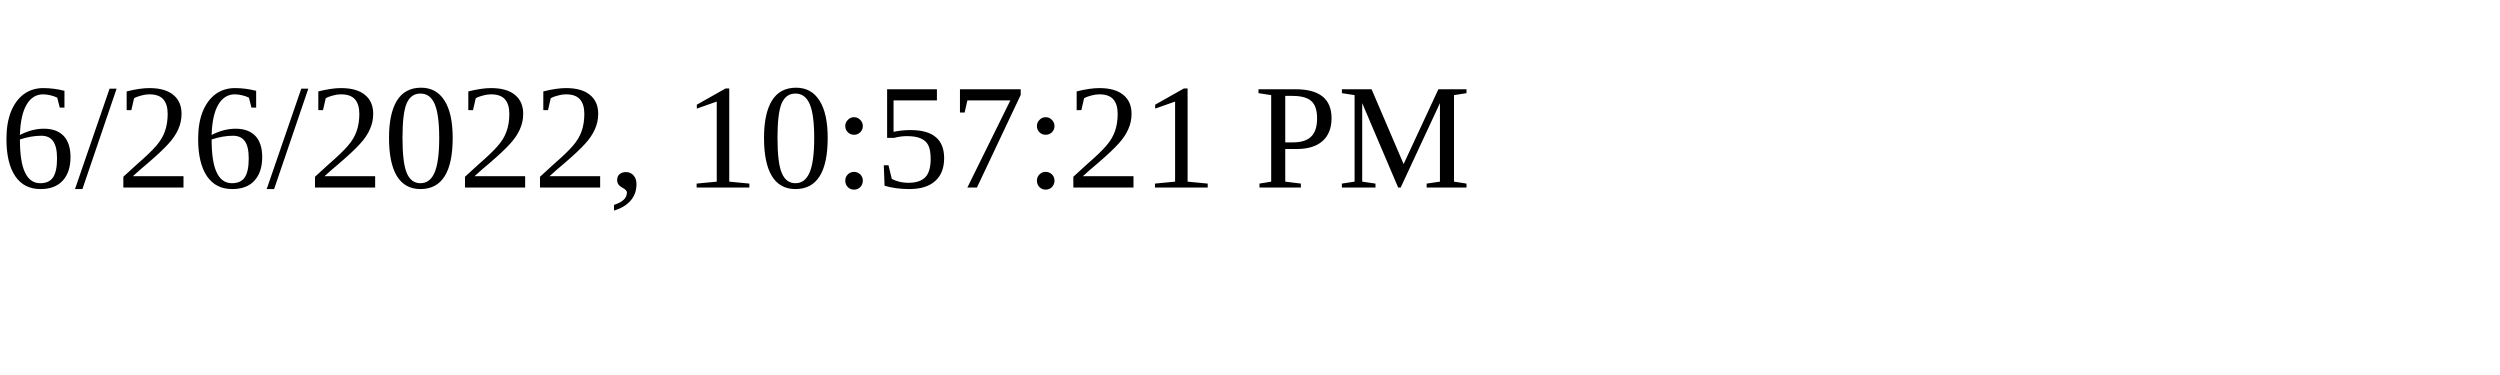
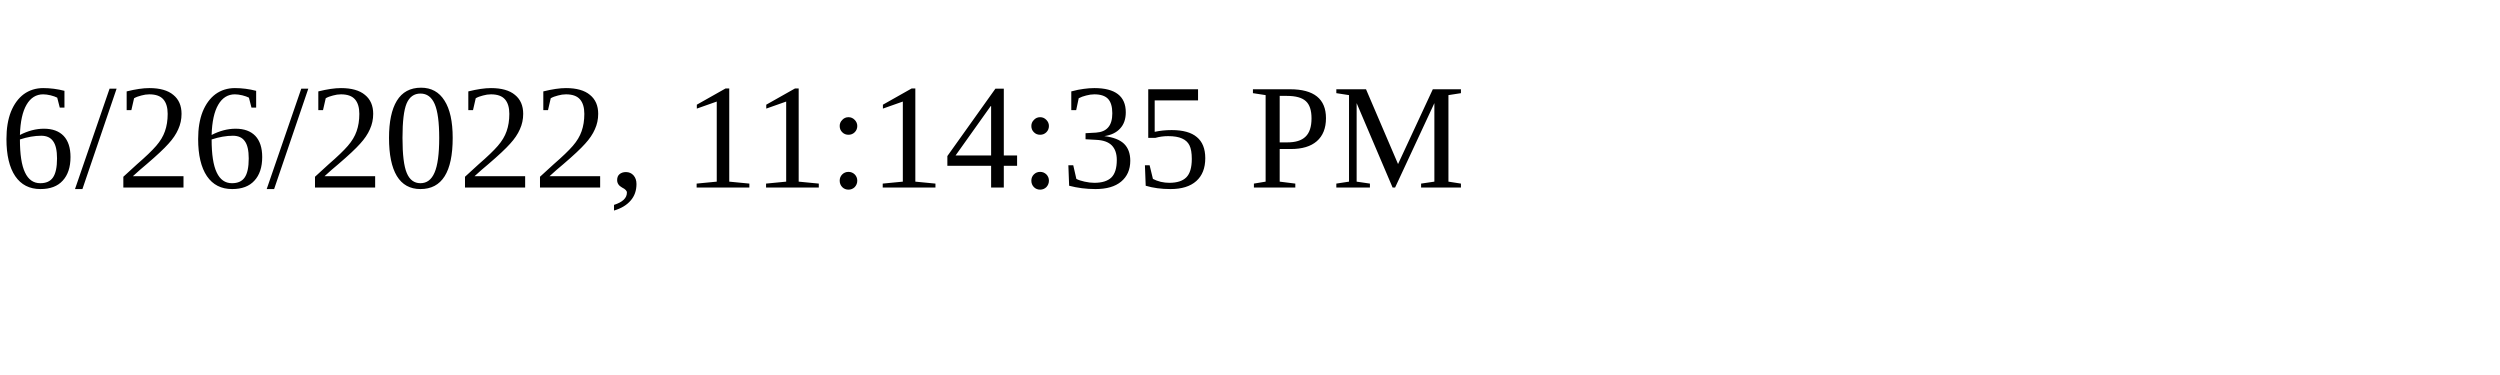
<svg xmlns="http://www.w3.org/2000/svg" height="30" width="200">
-   <text x="0" y="15">6/26/2022, 10:57:21 PM</text>
+   <text x="0" y="15">6/26/2022, 11:14:35 PM</text>
</svg>
